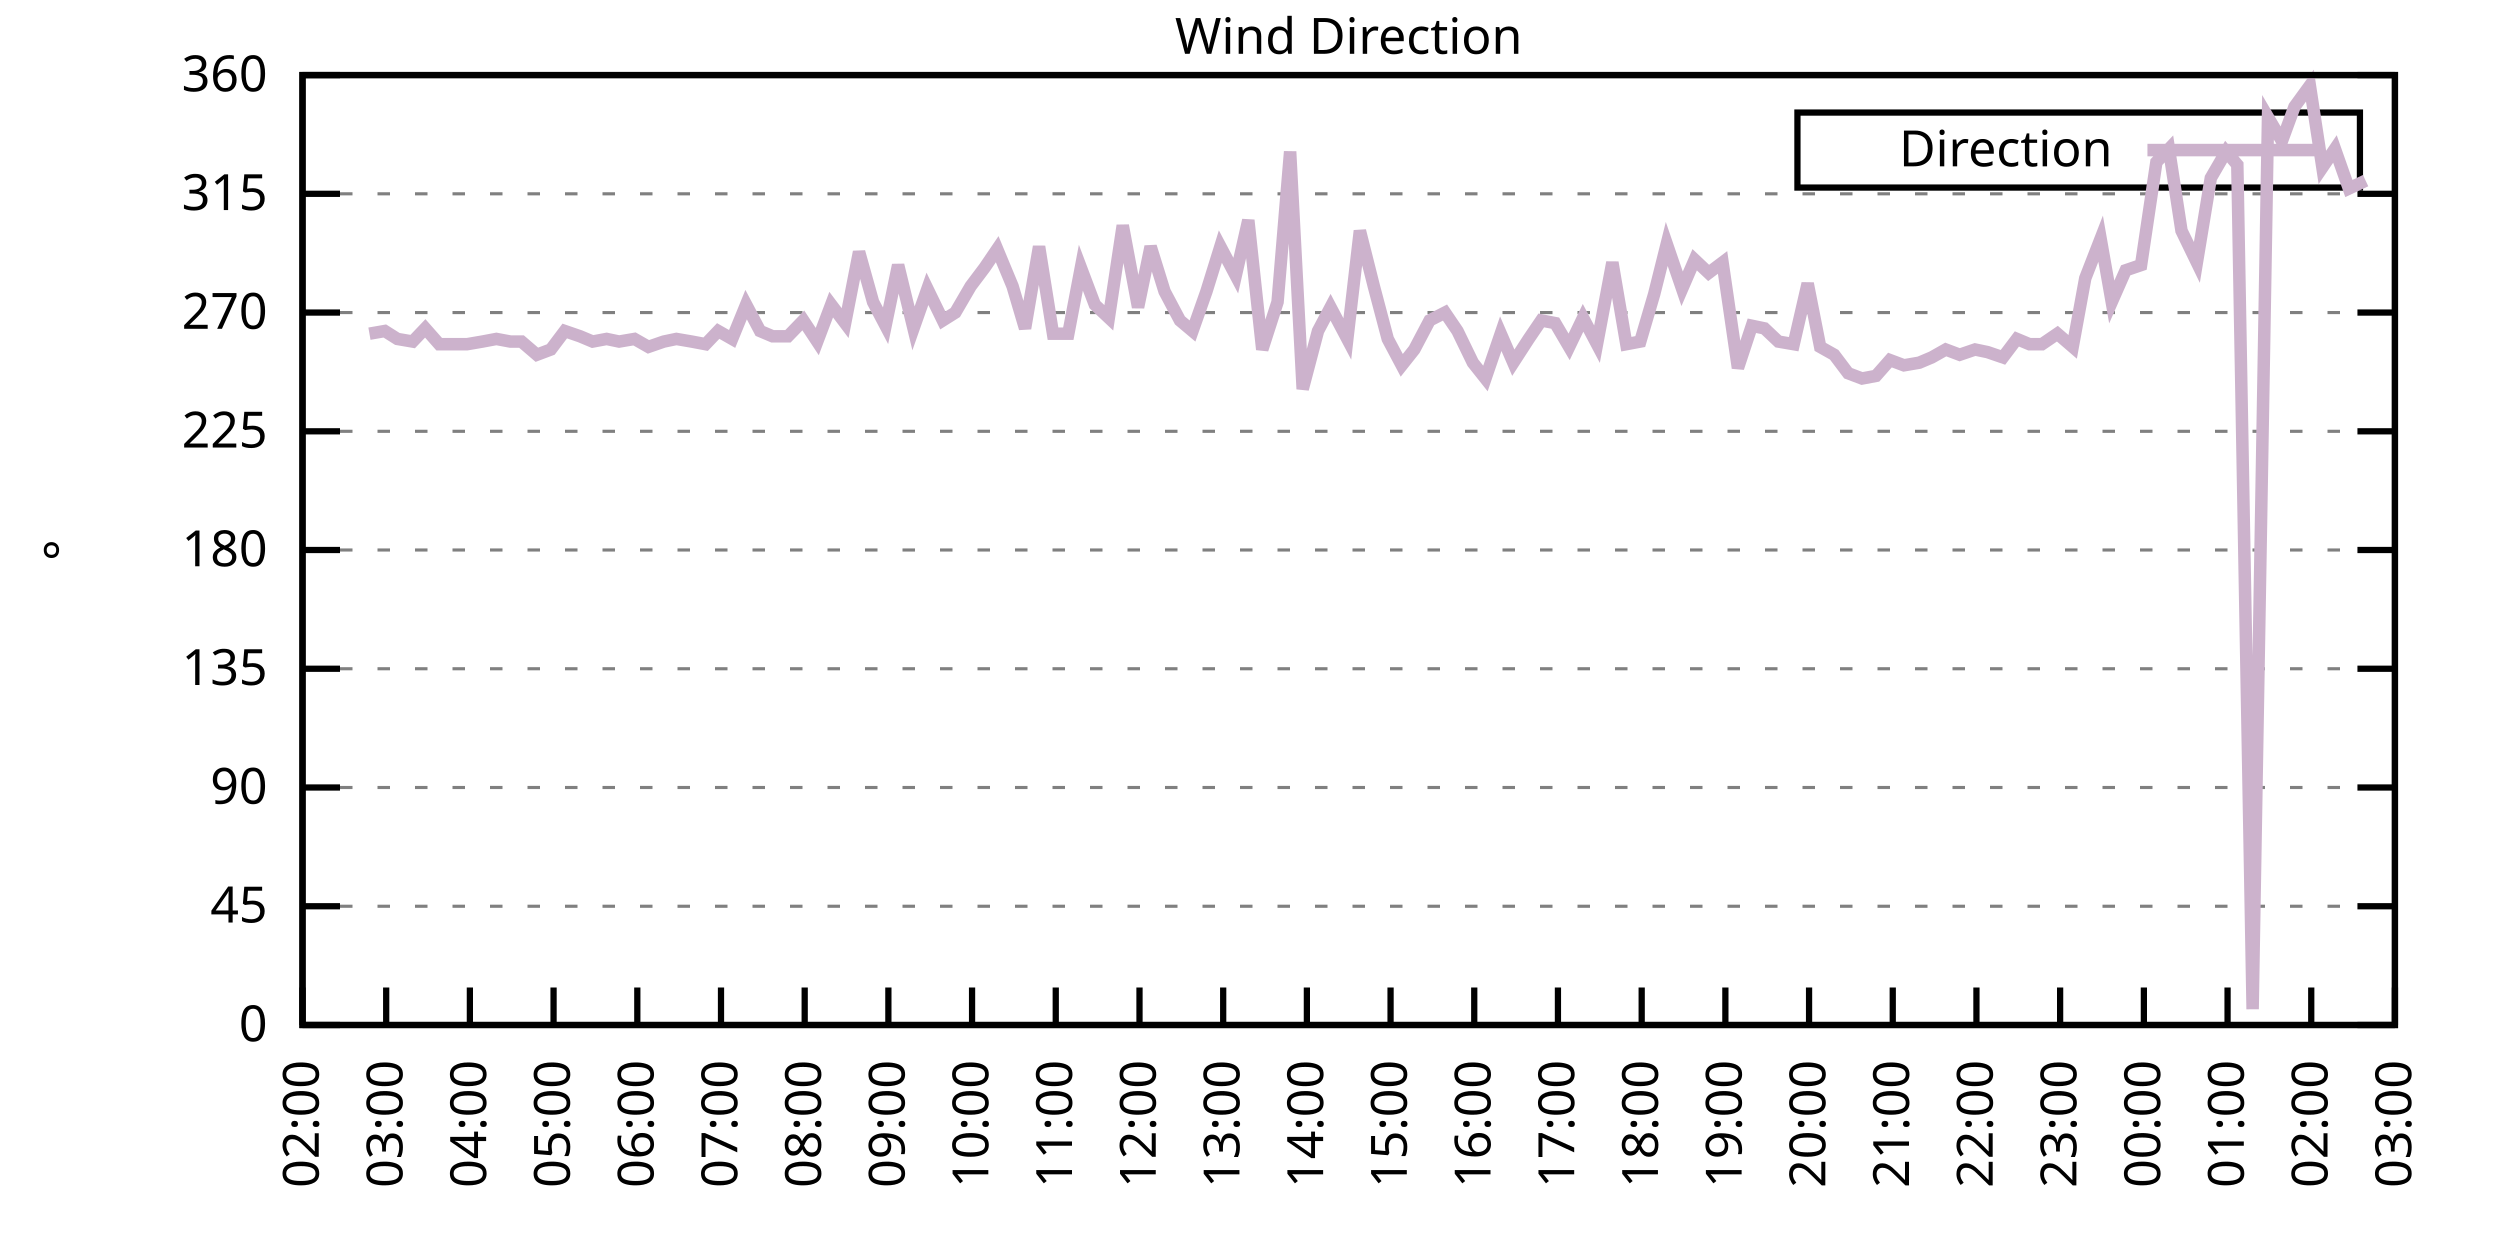
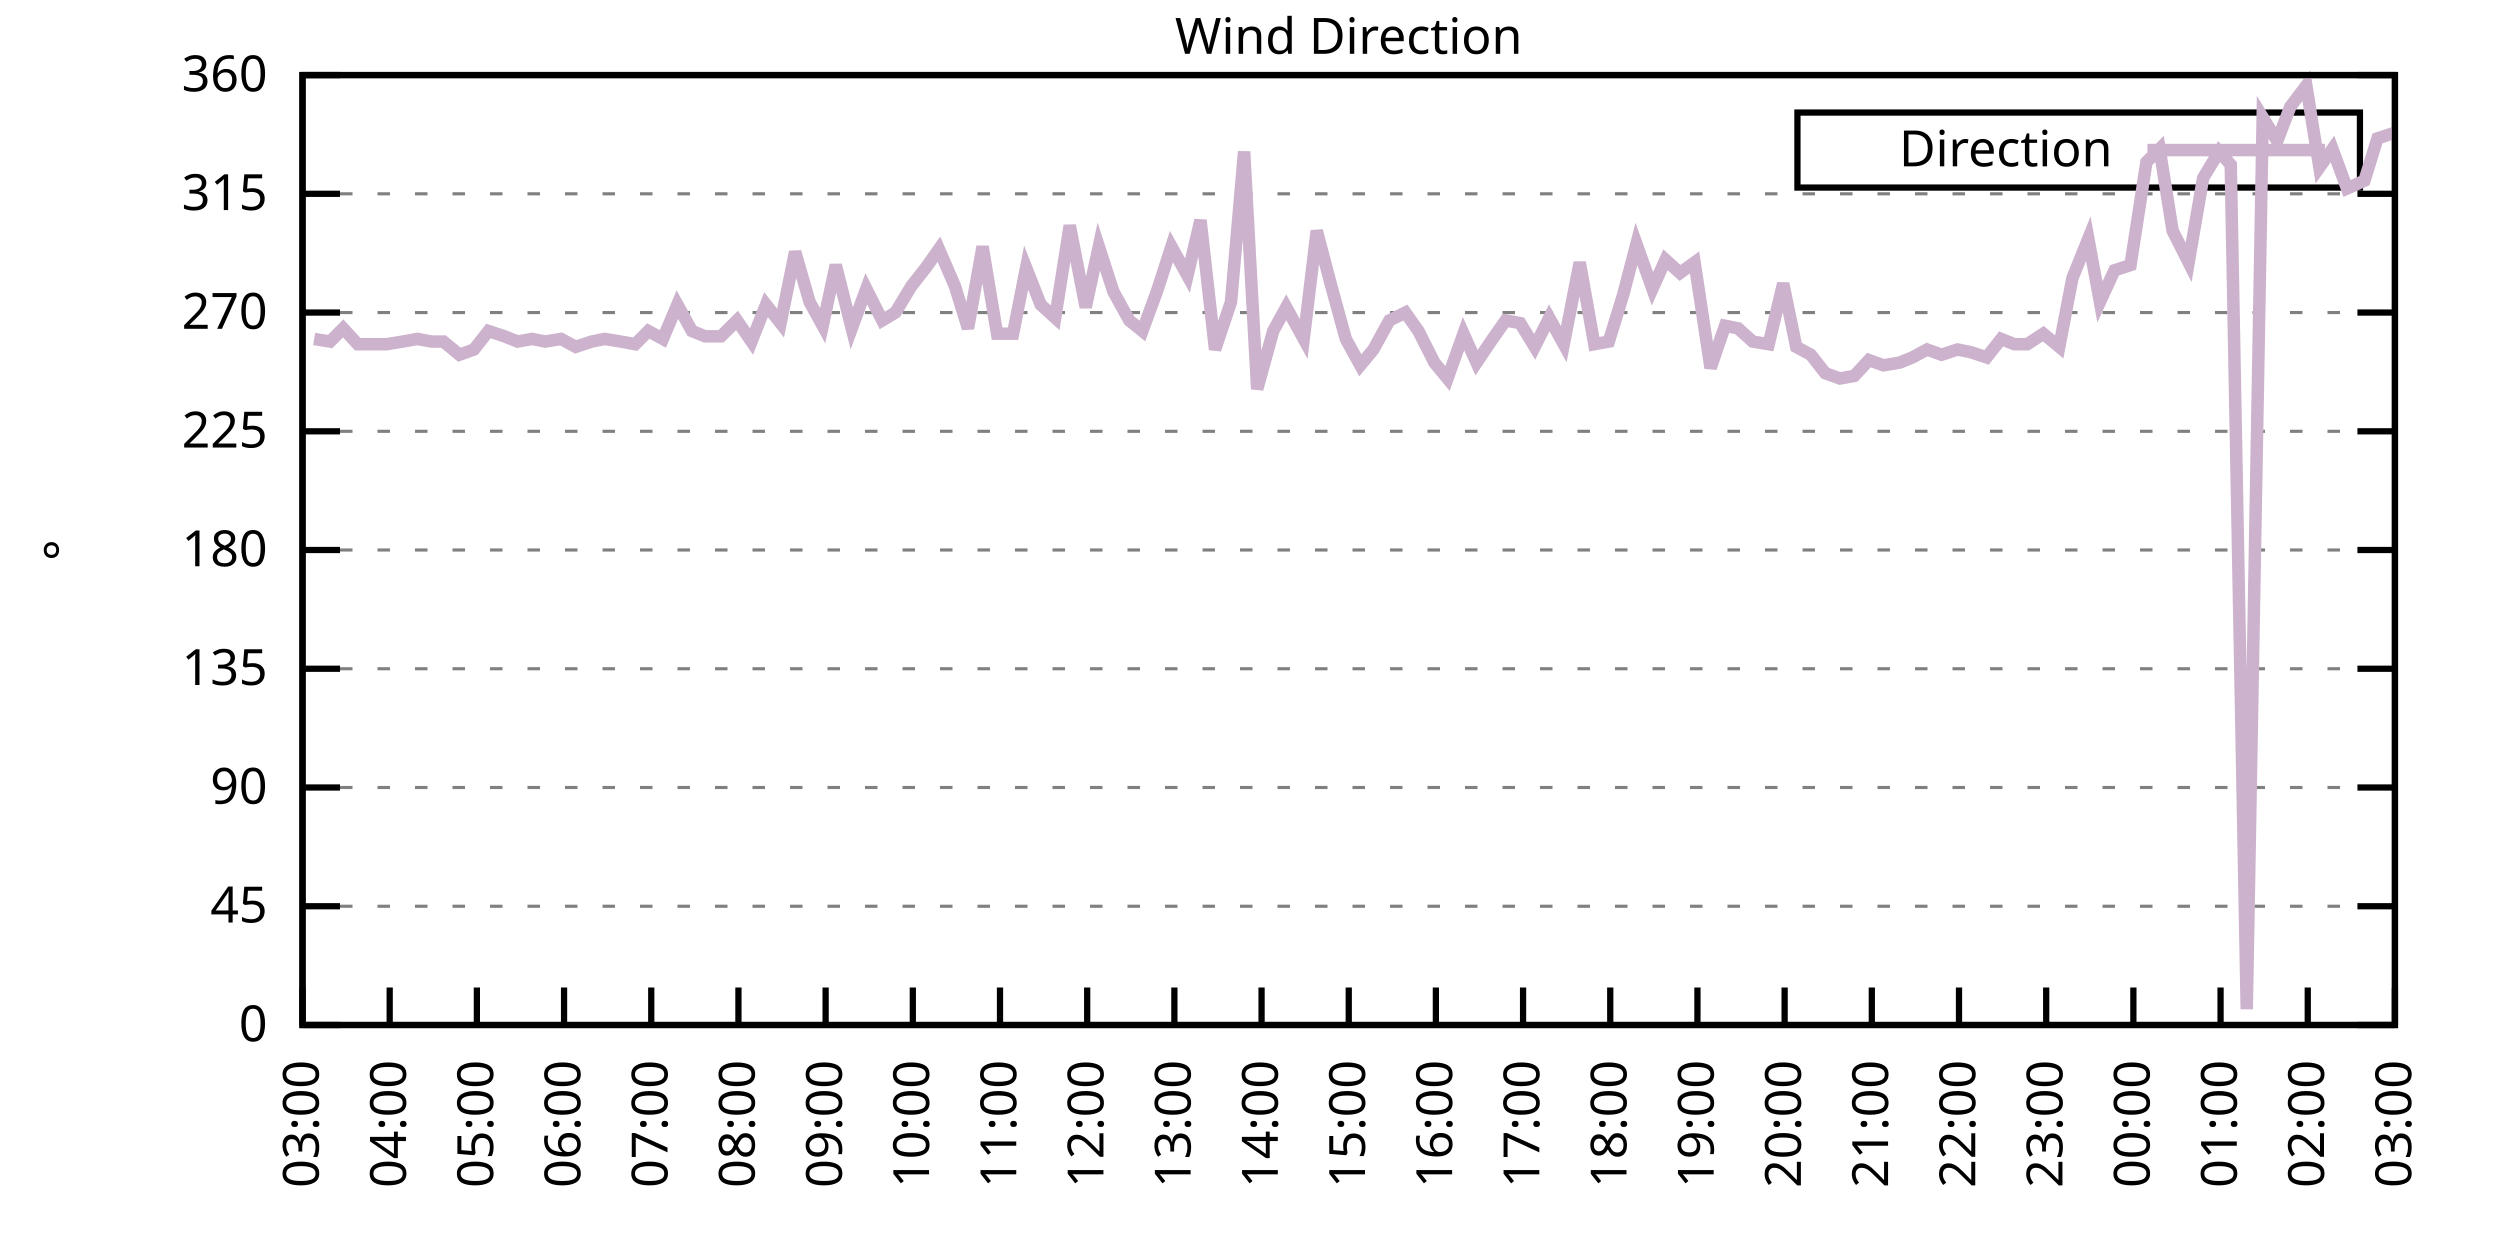
<svg xmlns="http://www.w3.org/2000/svg" xmlns:xlink="http://www.w3.org/1999/xlink" width="400" height="200" viewBox="0 0 400 200">
  <g id="gnuplot_canvas">
    <rect x="0" y="0" width="400" height="200" fill="none" />
    <defs>
      <circle id="gpDot" r="0.5" stroke-width="0.5" stroke="currentColor" />
      <path id="gpPt0" stroke-width="0.333" stroke="currentColor" d="M-1,0 h2 M0,-1 v2" />
      <path id="gpPt1" stroke-width="0.333" stroke="currentColor" d="M-1,-1 L1,1 M1,-1 L-1,1" />
      <path id="gpPt2" stroke-width="0.333" stroke="currentColor" d="M-1,0 L1,0 M0,-1 L0,1 M-1,-1 L1,1 M-1,1 L1,-1" />
      <rect id="gpPt3" stroke-width="0.333" stroke="currentColor" x="-1" y="-1" width="2" height="2" />
      <rect id="gpPt4" stroke-width="0.333" stroke="currentColor" fill="currentColor" x="-1" y="-1" width="2" height="2" />
      <circle id="gpPt5" stroke-width="0.333" stroke="currentColor" cx="0" cy="0" r="1" />
      <use xlink:href="#gpPt5" id="gpPt6" fill="currentColor" stroke="none" />
      <path id="gpPt7" stroke-width="0.333" stroke="currentColor" d="M0,-1.33 L-1.33,0.67 L1.33,0.67 z" />
      <use xlink:href="#gpPt7" id="gpPt8" fill="currentColor" stroke="none" />
      <use xlink:href="#gpPt7" id="gpPt9" stroke="currentColor" transform="rotate(180)" />
      <use xlink:href="#gpPt9" id="gpPt10" fill="currentColor" stroke="none" />
      <use xlink:href="#gpPt3" id="gpPt11" stroke="currentColor" transform="rotate(45)" />
      <use xlink:href="#gpPt11" id="gpPt12" fill="currentColor" stroke="none" />
      <path id="gpPt13" stroke-width="0.333" stroke="currentColor" d="M0,1.330 L1.265,0.411 L0.782,-1.067 L-0.782,-1.076 L-1.265,0.411 z" />
      <use xlink:href="#gpPt13" id="gpPt14" fill="currentColor" stroke="none" />
      <filter id="textbox" filterUnits="objectBoundingBox" x="0" y="0" height="1" width="1">
        <feFlood flood-color="white" flood-opacity="1" result="bgnd" />
        <feComposite in="SourceGraphic" in2="bgnd" operator="atop" />
      </filter>
      <filter id="greybox" filterUnits="objectBoundingBox" x="0" y="0" height="1" width="1">
        <feFlood flood-color="lightgrey" flood-opacity="1" result="grey" />
        <feComposite in="SourceGraphic" in2="grey" operator="atop" />
      </filter>
    </defs>
    <g fill="none" color="white" stroke="currentColor" stroke-width="1.00" stroke-linecap="butt" stroke-linejoin="miter">
</g>
    <g fill="none" color="black" stroke="currentColor" stroke-width="1.00" stroke-linecap="butt" stroke-linejoin="miter">
      <g stroke="none" shape-rendering="crispEdges">
        <polygon fill="rgb(255, 255, 255)" points="48.40,164.00 383.18,164.00 383.18,12.02 48.40,12.02 " />
      </g>
    </g>
    <g fill="none" color="black" stroke="currentColor" stroke-width="1.00" stroke-linecap="butt" stroke-linejoin="miter">
</g>
    <g fill="none" color="black" stroke="black" stroke-width="0.50" stroke-linecap="butt" stroke-linejoin="miter">
</g>
    <g fill="none" color="gray" stroke="currentColor" stroke-width="0.50" stroke-linecap="butt" stroke-linejoin="miter">
      <path stroke="gray" stroke-dasharray="2,4" class="gridline" d="M48.40,164.00 L383.19,164.00  " />
    </g>
    <g fill="none" color="gray" stroke="gray" stroke-width="1.00" stroke-linecap="butt" stroke-linejoin="miter">
</g>
    <g fill="none" color="black" stroke="currentColor" stroke-width="1.00" stroke-linecap="butt" stroke-linejoin="miter">
      <path stroke="black" d="M48.40,164.00 L54.40,164.00 M383.19,164.00 L377.19,164.00  " />
      <g transform="translate(42.80,166.60)" stroke="none" fill="black" font-family="Sans" font-size="8.00" text-anchor="end">
        <text>
          <tspan font-family="Sans"> 0</tspan>
        </text>
      </g>
    </g>
    <g fill="none" color="black" stroke="currentColor" stroke-width="1.00" stroke-linecap="butt" stroke-linejoin="miter">
</g>
    <g fill="none" color="black" stroke="black" stroke-width="0.50" stroke-linecap="butt" stroke-linejoin="miter">
</g>
    <g fill="none" color="gray" stroke="currentColor" stroke-width="0.50" stroke-linecap="butt" stroke-linejoin="miter">
      <path stroke="gray" stroke-dasharray="2,4" class="gridline" d="M48.40,145.00 L383.19,145.00  " />
    </g>
    <g fill="none" color="gray" stroke="gray" stroke-width="1.00" stroke-linecap="butt" stroke-linejoin="miter">
</g>
    <g fill="none" color="black" stroke="currentColor" stroke-width="1.00" stroke-linecap="butt" stroke-linejoin="miter">
      <path stroke="black" d="M48.40,145.00 L54.40,145.00 M383.19,145.00 L377.19,145.00  " />
      <g transform="translate(42.80,147.60)" stroke="none" fill="black" font-family="Sans" font-size="8.00" text-anchor="end">
        <text>
          <tspan font-family="Sans"> 45</tspan>
        </text>
      </g>
    </g>
    <g fill="none" color="black" stroke="currentColor" stroke-width="1.00" stroke-linecap="butt" stroke-linejoin="miter">
</g>
    <g fill="none" color="black" stroke="black" stroke-width="0.50" stroke-linecap="butt" stroke-linejoin="miter">
</g>
    <g fill="none" color="gray" stroke="currentColor" stroke-width="0.50" stroke-linecap="butt" stroke-linejoin="miter">
      <path stroke="gray" stroke-dasharray="2,4" class="gridline" d="M48.40,126.00 L383.19,126.00  " />
    </g>
    <g fill="none" color="gray" stroke="gray" stroke-width="1.00" stroke-linecap="butt" stroke-linejoin="miter">
</g>
    <g fill="none" color="black" stroke="currentColor" stroke-width="1.00" stroke-linecap="butt" stroke-linejoin="miter">
      <path stroke="black" d="M48.40,126.00 L54.40,126.00 M383.19,126.00 L377.19,126.00  " />
      <g transform="translate(42.80,128.60)" stroke="none" fill="black" font-family="Sans" font-size="8.00" text-anchor="end">
        <text>
          <tspan font-family="Sans"> 90</tspan>
        </text>
      </g>
    </g>
    <g fill="none" color="black" stroke="currentColor" stroke-width="1.00" stroke-linecap="butt" stroke-linejoin="miter">
</g>
    <g fill="none" color="black" stroke="black" stroke-width="0.50" stroke-linecap="butt" stroke-linejoin="miter">
</g>
    <g fill="none" color="gray" stroke="currentColor" stroke-width="0.50" stroke-linecap="butt" stroke-linejoin="miter">
      <path stroke="gray" stroke-dasharray="2,4" class="gridline" d="M48.40,107.00 L383.19,107.00  " />
    </g>
    <g fill="none" color="gray" stroke="gray" stroke-width="1.00" stroke-linecap="butt" stroke-linejoin="miter">
</g>
    <g fill="none" color="black" stroke="currentColor" stroke-width="1.00" stroke-linecap="butt" stroke-linejoin="miter">
      <path stroke="black" d="M48.40,107.00 L54.40,107.00 M383.19,107.00 L377.19,107.00  " />
      <g transform="translate(42.80,109.60)" stroke="none" fill="black" font-family="Sans" font-size="8.00" text-anchor="end">
        <text>
          <tspan font-family="Sans"> 135</tspan>
        </text>
      </g>
    </g>
    <g fill="none" color="black" stroke="currentColor" stroke-width="1.00" stroke-linecap="butt" stroke-linejoin="miter">
</g>
    <g fill="none" color="black" stroke="black" stroke-width="0.50" stroke-linecap="butt" stroke-linejoin="miter">
</g>
    <g fill="none" color="gray" stroke="currentColor" stroke-width="0.50" stroke-linecap="butt" stroke-linejoin="miter">
      <path stroke="gray" stroke-dasharray="2,4" class="gridline" d="M48.40,88.00 L383.19,88.00  " />
    </g>
    <g fill="none" color="gray" stroke="gray" stroke-width="1.00" stroke-linecap="butt" stroke-linejoin="miter">
</g>
    <g fill="none" color="black" stroke="currentColor" stroke-width="1.00" stroke-linecap="butt" stroke-linejoin="miter">
      <path stroke="black" d="M48.40,88.00 L54.40,88.00 M383.19,88.00 L377.19,88.00  " />
      <g transform="translate(42.80,90.60)" stroke="none" fill="black" font-family="Sans" font-size="8.00" text-anchor="end">
        <text>
          <tspan font-family="Sans"> 180</tspan>
        </text>
      </g>
    </g>
    <g fill="none" color="black" stroke="currentColor" stroke-width="1.00" stroke-linecap="butt" stroke-linejoin="miter">
</g>
    <g fill="none" color="black" stroke="black" stroke-width="0.50" stroke-linecap="butt" stroke-linejoin="miter">
</g>
    <g fill="none" color="gray" stroke="currentColor" stroke-width="0.50" stroke-linecap="butt" stroke-linejoin="miter">
      <path stroke="gray" stroke-dasharray="2,4" class="gridline" d="M48.40,69.01 L383.19,69.01  " />
    </g>
    <g fill="none" color="gray" stroke="gray" stroke-width="1.00" stroke-linecap="butt" stroke-linejoin="miter">
</g>
    <g fill="none" color="black" stroke="currentColor" stroke-width="1.00" stroke-linecap="butt" stroke-linejoin="miter">
      <path stroke="black" d="M48.40,69.01 L54.40,69.01 M383.19,69.01 L377.19,69.01  " />
      <g transform="translate(42.80,71.61)" stroke="none" fill="black" font-family="Sans" font-size="8.00" text-anchor="end">
        <text>
          <tspan font-family="Sans"> 225</tspan>
        </text>
      </g>
    </g>
    <g fill="none" color="black" stroke="currentColor" stroke-width="1.00" stroke-linecap="butt" stroke-linejoin="miter">
</g>
    <g fill="none" color="black" stroke="black" stroke-width="0.50" stroke-linecap="butt" stroke-linejoin="miter">
</g>
    <g fill="none" color="gray" stroke="currentColor" stroke-width="0.50" stroke-linecap="butt" stroke-linejoin="miter">
      <path stroke="gray" stroke-dasharray="2,4" class="gridline" d="M48.40,50.01 L383.19,50.01  " />
    </g>
    <g fill="none" color="gray" stroke="gray" stroke-width="1.00" stroke-linecap="butt" stroke-linejoin="miter">
</g>
    <g fill="none" color="black" stroke="currentColor" stroke-width="1.00" stroke-linecap="butt" stroke-linejoin="miter">
      <path stroke="black" d="M48.40,50.01 L54.40,50.01 M383.19,50.01 L377.19,50.01  " />
      <g transform="translate(42.80,52.61)" stroke="none" fill="black" font-family="Sans" font-size="8.00" text-anchor="end">
        <text>
          <tspan font-family="Sans"> 270</tspan>
        </text>
      </g>
    </g>
    <g fill="none" color="black" stroke="currentColor" stroke-width="1.00" stroke-linecap="butt" stroke-linejoin="miter">
</g>
    <g fill="none" color="black" stroke="black" stroke-width="0.50" stroke-linecap="butt" stroke-linejoin="miter">
</g>
    <g fill="none" color="gray" stroke="currentColor" stroke-width="0.50" stroke-linecap="butt" stroke-linejoin="miter">
      <path stroke="gray" stroke-dasharray="2,4" class="gridline" d="M48.40,31.01 L383.19,31.01  " />
    </g>
    <g fill="none" color="gray" stroke="gray" stroke-width="1.00" stroke-linecap="butt" stroke-linejoin="miter">
</g>
    <g fill="none" color="black" stroke="currentColor" stroke-width="1.00" stroke-linecap="butt" stroke-linejoin="miter">
      <path stroke="black" d="M48.40,31.01 L54.40,31.01 M383.19,31.01 L377.19,31.01  " />
      <g transform="translate(42.80,33.61)" stroke="none" fill="black" font-family="Sans" font-size="8.00" text-anchor="end">
        <text>
          <tspan font-family="Sans"> 315</tspan>
        </text>
      </g>
    </g>
    <g fill="none" color="black" stroke="currentColor" stroke-width="1.00" stroke-linecap="butt" stroke-linejoin="miter">
</g>
    <g fill="none" color="black" stroke="black" stroke-width="0.50" stroke-linecap="butt" stroke-linejoin="miter">
</g>
    <g fill="none" color="gray" stroke="currentColor" stroke-width="0.50" stroke-linecap="butt" stroke-linejoin="miter">
      <path stroke="gray" stroke-dasharray="2,4" class="gridline" d="M48.40,12.01 L383.19,12.01  " />
    </g>
    <g fill="none" color="gray" stroke="gray" stroke-width="1.00" stroke-linecap="butt" stroke-linejoin="miter">
</g>
    <g fill="none" color="black" stroke="currentColor" stroke-width="1.00" stroke-linecap="butt" stroke-linejoin="miter">
      <path stroke="black" d="M48.40,12.01 L54.40,12.01 M383.19,12.01 L377.19,12.01  " />
      <g transform="translate(42.80,14.61)" stroke="none" fill="black" font-family="Sans" font-size="8.00" text-anchor="end">
        <text>
          <tspan font-family="Sans"> 360</tspan>
        </text>
      </g>
    </g>
    <g fill="none" color="black" stroke="currentColor" stroke-width="1.00" stroke-linecap="butt" stroke-linejoin="miter">
      <path stroke="black" d="M48.40,164.00 L48.40,158.00  " />
      <g transform="translate(51.00,169.60) rotate(270.00)" stroke="none" fill="black" font-family="Sans" font-size="8.00" text-anchor="end">
        <text>
-           <tspan font-family="Sans">02:00</tspan>
-         </text>
-       </g>
-     </g>
-     <g fill="none" color="black" stroke="currentColor" stroke-width="1.00" stroke-linecap="butt" stroke-linejoin="miter">
-       <path stroke="black" d="M61.79,164.00 L61.79,158.00  " />
-       <g transform="translate(64.39,169.60) rotate(270.00)" stroke="none" fill="black" font-family="Sans" font-size="8.00" text-anchor="end">
-         <text>
          <tspan font-family="Sans">03:00</tspan>
        </text>
      </g>
    </g>
    <g fill="none" color="black" stroke="currentColor" stroke-width="1.00" stroke-linecap="butt" stroke-linejoin="miter">
-       <path stroke="black" d="M75.18,164.00 L75.18,158.00  " />
-       <g transform="translate(77.78,169.60) rotate(270.00)" stroke="none" fill="black" font-family="Sans" font-size="8.00" text-anchor="end">
+       <path stroke="black" d="M62.35,164.00 L62.35,158.00  " />
+       <g transform="translate(64.95,169.60) rotate(270.00)" stroke="none" fill="black" font-family="Sans" font-size="8.00" text-anchor="end">
        <text>
          <tspan font-family="Sans">04:00</tspan>
        </text>
      </g>
    </g>
    <g fill="none" color="black" stroke="currentColor" stroke-width="1.00" stroke-linecap="butt" stroke-linejoin="miter">
-       <path stroke="black" d="M88.57,164.00 L88.57,158.00  " />
-       <g transform="translate(91.17,169.60) rotate(270.00)" stroke="none" fill="black" font-family="Sans" font-size="8.00" text-anchor="end">
+       <path stroke="black" d="M76.30,164.00 L76.30,158.00  " />
+       <g transform="translate(78.90,169.60) rotate(270.00)" stroke="none" fill="black" font-family="Sans" font-size="8.00" text-anchor="end">
        <text>
          <tspan font-family="Sans">05:00</tspan>
        </text>
      </g>
    </g>
    <g fill="none" color="black" stroke="currentColor" stroke-width="1.00" stroke-linecap="butt" stroke-linejoin="miter">
-       <path stroke="black" d="M101.97,164.00 L101.97,158.00  " />
-       <g transform="translate(104.57,169.60) rotate(270.00)" stroke="none" fill="black" font-family="Sans" font-size="8.00" text-anchor="end">
+       <path stroke="black" d="M90.25,164.00 L90.25,158.00  " />
+       <g transform="translate(92.85,169.60) rotate(270.00)" stroke="none" fill="black" font-family="Sans" font-size="8.00" text-anchor="end">
        <text>
          <tspan font-family="Sans">06:00</tspan>
        </text>
      </g>
    </g>
    <g fill="none" color="black" stroke="currentColor" stroke-width="1.00" stroke-linecap="butt" stroke-linejoin="miter">
-       <path stroke="black" d="M115.36,164.00 L115.36,158.00  " />
-       <g transform="translate(117.96,169.60) rotate(270.00)" stroke="none" fill="black" font-family="Sans" font-size="8.00" text-anchor="end">
+       <path stroke="black" d="M104.20,164.00 L104.20,158.00  " />
+       <g transform="translate(106.80,169.60) rotate(270.00)" stroke="none" fill="black" font-family="Sans" font-size="8.00" text-anchor="end">
        <text>
          <tspan font-family="Sans">07:00</tspan>
        </text>
      </g>
    </g>
    <g fill="none" color="black" stroke="currentColor" stroke-width="1.00" stroke-linecap="butt" stroke-linejoin="miter">
-       <path stroke="black" d="M128.75,164.00 L128.75,158.00  " />
-       <g transform="translate(131.35,169.60) rotate(270.00)" stroke="none" fill="black" font-family="Sans" font-size="8.00" text-anchor="end">
+       <path stroke="black" d="M118.15,164.00 L118.15,158.00  " />
+       <g transform="translate(120.75,169.60) rotate(270.00)" stroke="none" fill="black" font-family="Sans" font-size="8.00" text-anchor="end">
        <text>
          <tspan font-family="Sans">08:00</tspan>
        </text>
      </g>
    </g>
    <g fill="none" color="black" stroke="currentColor" stroke-width="1.00" stroke-linecap="butt" stroke-linejoin="miter">
-       <path stroke="black" d="M142.14,164.00 L142.14,158.00  " />
-       <g transform="translate(144.74,169.60) rotate(270.00)" stroke="none" fill="black" font-family="Sans" font-size="8.00" text-anchor="end">
+       <path stroke="black" d="M132.10,164.00 L132.10,158.00  " />
+       <g transform="translate(134.70,169.60) rotate(270.00)" stroke="none" fill="black" font-family="Sans" font-size="8.00" text-anchor="end">
        <text>
          <tspan font-family="Sans">09:00</tspan>
        </text>
      </g>
    </g>
    <g fill="none" color="black" stroke="currentColor" stroke-width="1.00" stroke-linecap="butt" stroke-linejoin="miter">
-       <path stroke="black" d="M155.53,164.00 L155.53,158.00  " />
-       <g transform="translate(158.13,169.60) rotate(270.00)" stroke="none" fill="black" font-family="Sans" font-size="8.00" text-anchor="end">
+       <path stroke="black" d="M146.05,164.00 L146.05,158.00  " />
+       <g transform="translate(148.65,169.60) rotate(270.00)" stroke="none" fill="black" font-family="Sans" font-size="8.00" text-anchor="end">
        <text>
          <tspan font-family="Sans">10:00</tspan>
        </text>
      </g>
    </g>
    <g fill="none" color="black" stroke="currentColor" stroke-width="1.00" stroke-linecap="butt" stroke-linejoin="miter">
-       <path stroke="black" d="M168.92,164.00 L168.92,158.00  " />
-       <g transform="translate(171.52,169.60) rotate(270.00)" stroke="none" fill="black" font-family="Sans" font-size="8.00" text-anchor="end">
+       <path stroke="black" d="M160.00,164.00 L160.00,158.00  " />
+       <g transform="translate(162.60,169.60) rotate(270.00)" stroke="none" fill="black" font-family="Sans" font-size="8.00" text-anchor="end">
        <text>
          <tspan font-family="Sans">11:00</tspan>
        </text>
      </g>
    </g>
    <g fill="none" color="black" stroke="currentColor" stroke-width="1.00" stroke-linecap="butt" stroke-linejoin="miter">
-       <path stroke="black" d="M182.32,164.00 L182.32,158.00  " />
-       <g transform="translate(184.92,169.60) rotate(270.00)" stroke="none" fill="black" font-family="Sans" font-size="8.00" text-anchor="end">
+       <path stroke="black" d="M173.95,164.00 L173.95,158.00  " />
+       <g transform="translate(176.55,169.60) rotate(270.00)" stroke="none" fill="black" font-family="Sans" font-size="8.00" text-anchor="end">
        <text>
          <tspan font-family="Sans">12:00</tspan>
        </text>
      </g>
    </g>
    <g fill="none" color="black" stroke="currentColor" stroke-width="1.00" stroke-linecap="butt" stroke-linejoin="miter">
-       <path stroke="black" d="M195.71,164.00 L195.71,158.00  " />
-       <g transform="translate(198.31,169.60) rotate(270.00)" stroke="none" fill="black" font-family="Sans" font-size="8.00" text-anchor="end">
+       <path stroke="black" d="M187.90,164.00 L187.90,158.00  " />
+       <g transform="translate(190.50,169.60) rotate(270.00)" stroke="none" fill="black" font-family="Sans" font-size="8.00" text-anchor="end">
        <text>
          <tspan font-family="Sans">13:00</tspan>
        </text>
      </g>
    </g>
    <g fill="none" color="black" stroke="currentColor" stroke-width="1.00" stroke-linecap="butt" stroke-linejoin="miter">
-       <path stroke="black" d="M209.10,164.00 L209.10,158.00  " />
-       <g transform="translate(211.70,169.60) rotate(270.00)" stroke="none" fill="black" font-family="Sans" font-size="8.00" text-anchor="end">
+       <path stroke="black" d="M201.85,164.00 L201.85,158.00  " />
+       <g transform="translate(204.45,169.60) rotate(270.00)" stroke="none" fill="black" font-family="Sans" font-size="8.00" text-anchor="end">
        <text>
          <tspan font-family="Sans">14:00</tspan>
        </text>
      </g>
    </g>
    <g fill="none" color="black" stroke="currentColor" stroke-width="1.00" stroke-linecap="butt" stroke-linejoin="miter">
-       <path stroke="black" d="M222.49,164.00 L222.49,158.00  " />
-       <g transform="translate(225.09,169.60) rotate(270.00)" stroke="none" fill="black" font-family="Sans" font-size="8.00" text-anchor="end">
+       <path stroke="black" d="M215.80,164.00 L215.80,158.00  " />
+       <g transform="translate(218.40,169.60) rotate(270.00)" stroke="none" fill="black" font-family="Sans" font-size="8.00" text-anchor="end">
        <text>
          <tspan font-family="Sans">15:00</tspan>
        </text>
      </g>
    </g>
    <g fill="none" color="black" stroke="currentColor" stroke-width="1.00" stroke-linecap="butt" stroke-linejoin="miter">
-       <path stroke="black" d="M235.88,164.00 L235.88,158.00  " />
-       <g transform="translate(238.48,169.60) rotate(270.00)" stroke="none" fill="black" font-family="Sans" font-size="8.00" text-anchor="end">
+       <path stroke="black" d="M229.74,164.00 L229.74,158.00  " />
+       <g transform="translate(232.34,169.60) rotate(270.00)" stroke="none" fill="black" font-family="Sans" font-size="8.00" text-anchor="end">
        <text>
          <tspan font-family="Sans">16:00</tspan>
        </text>
      </g>
    </g>
    <g fill="none" color="black" stroke="currentColor" stroke-width="1.00" stroke-linecap="butt" stroke-linejoin="miter">
-       <path stroke="black" d="M249.27,164.00 L249.27,158.00  " />
-       <g transform="translate(251.87,169.60) rotate(270.00)" stroke="none" fill="black" font-family="Sans" font-size="8.00" text-anchor="end">
+       <path stroke="black" d="M243.69,164.00 L243.69,158.00  " />
+       <g transform="translate(246.29,169.60) rotate(270.00)" stroke="none" fill="black" font-family="Sans" font-size="8.00" text-anchor="end">
        <text>
          <tspan font-family="Sans">17:00</tspan>
        </text>
      </g>
    </g>
    <g fill="none" color="black" stroke="currentColor" stroke-width="1.00" stroke-linecap="butt" stroke-linejoin="miter">
-       <path stroke="black" d="M262.67,164.00 L262.67,158.00  " />
-       <g transform="translate(265.27,169.60) rotate(270.00)" stroke="none" fill="black" font-family="Sans" font-size="8.00" text-anchor="end">
+       <path stroke="black" d="M257.64,164.00 L257.64,158.00  " />
+       <g transform="translate(260.24,169.60) rotate(270.00)" stroke="none" fill="black" font-family="Sans" font-size="8.00" text-anchor="end">
        <text>
          <tspan font-family="Sans">18:00</tspan>
        </text>
      </g>
    </g>
    <g fill="none" color="black" stroke="currentColor" stroke-width="1.00" stroke-linecap="butt" stroke-linejoin="miter">
-       <path stroke="black" d="M276.06,164.00 L276.06,158.00  " />
-       <g transform="translate(278.66,169.60) rotate(270.00)" stroke="none" fill="black" font-family="Sans" font-size="8.00" text-anchor="end">
+       <path stroke="black" d="M271.59,164.00 L271.59,158.00  " />
+       <g transform="translate(274.19,169.60) rotate(270.00)" stroke="none" fill="black" font-family="Sans" font-size="8.00" text-anchor="end">
        <text>
          <tspan font-family="Sans">19:00</tspan>
        </text>
      </g>
    </g>
    <g fill="none" color="black" stroke="currentColor" stroke-width="1.00" stroke-linecap="butt" stroke-linejoin="miter">
-       <path stroke="black" d="M289.45,164.00 L289.45,158.00  " />
-       <g transform="translate(292.05,169.60) rotate(270.00)" stroke="none" fill="black" font-family="Sans" font-size="8.00" text-anchor="end">
+       <path stroke="black" d="M285.54,164.00 L285.54,158.00  " />
+       <g transform="translate(288.14,169.60) rotate(270.00)" stroke="none" fill="black" font-family="Sans" font-size="8.00" text-anchor="end">
        <text>
          <tspan font-family="Sans">20:00</tspan>
        </text>
      </g>
    </g>
    <g fill="none" color="black" stroke="currentColor" stroke-width="1.00" stroke-linecap="butt" stroke-linejoin="miter">
-       <path stroke="black" d="M302.84,164.00 L302.84,158.00  " />
-       <g transform="translate(305.44,169.60) rotate(270.00)" stroke="none" fill="black" font-family="Sans" font-size="8.00" text-anchor="end">
+       <path stroke="black" d="M299.49,164.00 L299.49,158.00  " />
+       <g transform="translate(302.09,169.60) rotate(270.00)" stroke="none" fill="black" font-family="Sans" font-size="8.00" text-anchor="end">
        <text>
          <tspan font-family="Sans">21:00</tspan>
        </text>
      </g>
    </g>
    <g fill="none" color="black" stroke="currentColor" stroke-width="1.00" stroke-linecap="butt" stroke-linejoin="miter">
-       <path stroke="black" d="M316.23,164.00 L316.23,158.00  " />
-       <g transform="translate(318.83,169.60) rotate(270.00)" stroke="none" fill="black" font-family="Sans" font-size="8.00" text-anchor="end">
+       <path stroke="black" d="M313.44,164.00 L313.44,158.00  " />
+       <g transform="translate(316.04,169.60) rotate(270.00)" stroke="none" fill="black" font-family="Sans" font-size="8.00" text-anchor="end">
        <text>
          <tspan font-family="Sans">22:00</tspan>
        </text>
      </g>
    </g>
    <g fill="none" color="black" stroke="currentColor" stroke-width="1.00" stroke-linecap="butt" stroke-linejoin="miter">
-       <path stroke="black" d="M329.62,164.00 L329.62,158.00  " />
-       <g transform="translate(332.22,169.60) rotate(270.00)" stroke="none" fill="black" font-family="Sans" font-size="8.00" text-anchor="end">
+       <path stroke="black" d="M327.39,164.00 L327.39,158.00  " />
+       <g transform="translate(329.99,169.60) rotate(270.00)" stroke="none" fill="black" font-family="Sans" font-size="8.00" text-anchor="end">
        <text>
          <tspan font-family="Sans">23:00</tspan>
        </text>
      </g>
    </g>
    <g fill="none" color="black" stroke="currentColor" stroke-width="1.00" stroke-linecap="butt" stroke-linejoin="miter">
-       <path stroke="black" d="M343.02,164.00 L343.02,158.00  " />
-       <g transform="translate(345.62,169.60) rotate(270.00)" stroke="none" fill="black" font-family="Sans" font-size="8.00" text-anchor="end">
+       <path stroke="black" d="M341.34,164.00 L341.34,158.00  " />
+       <g transform="translate(343.94,169.60) rotate(270.00)" stroke="none" fill="black" font-family="Sans" font-size="8.00" text-anchor="end">
        <text>
          <tspan font-family="Sans">00:00</tspan>
        </text>
      </g>
    </g>
    <g fill="none" color="black" stroke="currentColor" stroke-width="1.00" stroke-linecap="butt" stroke-linejoin="miter">
-       <path stroke="black" d="M356.41,164.00 L356.41,158.00  " />
-       <g transform="translate(359.01,169.60) rotate(270.00)" stroke="none" fill="black" font-family="Sans" font-size="8.00" text-anchor="end">
+       <path stroke="black" d="M355.29,164.00 L355.29,158.00  " />
+       <g transform="translate(357.89,169.60) rotate(270.00)" stroke="none" fill="black" font-family="Sans" font-size="8.00" text-anchor="end">
        <text>
          <tspan font-family="Sans">01:00</tspan>
        </text>
      </g>
    </g>
    <g fill="none" color="black" stroke="currentColor" stroke-width="1.00" stroke-linecap="butt" stroke-linejoin="miter">
-       <path stroke="black" d="M369.80,164.00 L369.80,158.00  " />
-       <g transform="translate(372.40,169.60) rotate(270.00)" stroke="none" fill="black" font-family="Sans" font-size="8.00" text-anchor="end">
+       <path stroke="black" d="M369.24,164.00 L369.24,158.00  " />
+       <g transform="translate(371.84,169.60) rotate(270.00)" stroke="none" fill="black" font-family="Sans" font-size="8.00" text-anchor="end">
        <text>
          <tspan font-family="Sans">02:00</tspan>
        </text>
      </g>
    </g>
    <g fill="none" color="black" stroke="currentColor" stroke-width="1.00" stroke-linecap="butt" stroke-linejoin="miter">
      <path stroke="black" d="M383.19,164.00 L383.19,158.00  " />
      <g transform="translate(385.79,169.60) rotate(270.00)" stroke="none" fill="black" font-family="Sans" font-size="8.00" text-anchor="end">
        <text>
          <tspan font-family="Sans">03:00</tspan>
        </text>
      </g>
    </g>
    <g fill="none" color="black" stroke="currentColor" stroke-width="1.00" stroke-linecap="butt" stroke-linejoin="miter">
</g>
    <g fill="none" color="black" stroke="currentColor" stroke-width="1.00" stroke-linecap="butt" stroke-linejoin="miter">
      <path stroke="black" d="M48.40,12.01 L48.40,164.00 L383.19,164.00 L383.19,12.01 L48.40,12.01 Z  " />
    </g>
    <g fill="none" color="black" stroke="currentColor" stroke-width="1.00" stroke-linecap="butt" stroke-linejoin="miter">
</g>
    <g fill="none" color="black" stroke="currentColor" stroke-width="1.00" stroke-linecap="butt" stroke-linejoin="miter">
      <path stroke="black" d="M287.59,30.01 L287.59,18.01 L377.59,18.01 L377.59,30.01 L287.59,30.01 Z  " />
    </g>
    <g id="Wind_direction_plot_1">
      <g fill="none" color="white" stroke="black" stroke-width="2.00" stroke-linecap="butt" stroke-linejoin="miter">
</g>
      <g fill="none" color="black" stroke="currentColor" stroke-width="2.00" stroke-linecap="butt" stroke-linejoin="miter">
        <g transform="translate(337.99,26.61)" stroke="none" fill="black" font-family="Sans" font-size="8.00" text-anchor="end">
          <text>
            <tspan font-family="Sans">Direction</tspan>
          </text>
        </g>
      </g>
      <g fill="none" color="black" stroke="currentColor" stroke-width="2.00" stroke-linecap="butt" stroke-linejoin="miter">
-         <path stroke="rgb(204, 178, 204)" d="M343.59,24.01 L371.99,24.01 M59.11,53.39 L61.57,52.96 L63.58,54.23 L66.03,54.65 L68.04,52.54 L70.27,55.07   L72.50,55.07 L74.74,55.07 L77.19,54.65 L79.42,54.23 L81.66,54.65 L83.44,54.65 L85.90,56.76 L88.13,55.92   L90.36,52.96 L92.82,53.81 L94.82,54.65 L97.06,54.23 L99.06,54.65 L101.52,54.23 L103.75,55.50 L106.21,54.65   L108.22,54.23 L110.67,54.65 L112.90,55.07 L114.91,52.96 L117.14,54.23 L119.38,48.74 L121.61,52.96 L123.62,53.81   L126.07,53.81 L128.53,51.27 L130.76,54.65 L132.99,48.74 L135.22,51.70 L137.45,40.30 L139.69,48.32 L141.69,52.12   L143.70,42.41 L146.16,52.54 L148.39,46.21 L150.85,51.27 L152.85,50.01 L155.31,45.79 L157.54,42.83 L159.55,39.87   L162.01,45.79 L164.01,52.54 L166.25,39.45 L168.48,53.39 L170.93,53.39 L172.94,42.83 L175.17,48.74 L177.41,50.85   L179.64,36.08 L182.09,49.16 L184.10,39.45 L186.33,46.63 L188.79,51.27 L190.80,52.96 L193.03,46.63 L195.26,39.45   L197.72,44.10 L199.73,35.23 L201.96,55.92 L204.41,48.32 L206.42,24.25 L208.43,62.25 L210.88,52.96 L212.89,49.16   L215.57,54.23 L217.58,36.92 L219.81,45.79 L222.04,54.23 L224.28,58.45 L226.29,55.92 L228.74,51.27 L231.20,50.01   L233.20,52.96 L235.66,58.03 L237.67,60.56 L240.12,53.39 L242.13,58.03 L244.59,54.23 L246.60,51.27 L248.83,51.70   L251.06,55.50 L253.29,50.85 L255.52,55.07 L257.98,41.99 L260.21,55.07 L262.44,54.65 L264.67,47.05 L266.68,39.03   L269.14,46.21 L271.15,41.56 L273.38,43.67 L275.61,41.99 L278.07,58.87 L280.30,52.12 L282.31,52.54 L284.54,54.65   L286.99,55.07 L289.23,45.36 L291.23,55.50 L293.47,56.76 L295.70,59.72 L297.93,60.56 L300.16,60.14 L302.39,57.61   L304.63,58.45 L307.08,58.03 L309.09,57.18 L311.32,55.92 L313.55,56.76 L316.01,55.92 L318.02,56.34 L320.47,57.18   L322.70,54.23 L324.71,55.07 L326.72,55.07 L329.18,53.39 L331.63,55.50 L333.64,44.52 L336.10,38.19 L337.88,48.32   L340.11,43.25 L342.57,42.41 L345.02,25.94 L347.03,23.83 L349.04,36.92 L351.50,41.99 L353.73,28.48 L356.18,24.25   L357.97,26.36 L360.42,161.47 L362.88,18.77 L365.11,22.56 L367.12,17.08 L369.58,13.70 L371.58,26.79 L373.59,23.83   L375.82,30.16 L378.50,28.90  " />
+         <path stroke="rgb(204, 178, 204)" d="M343.59,24.01 L371.99,24.01 M50.26,54.23 L52.82,54.65 L54.91,52.54 L57.23,55.07 L59.56,55.07 L61.88,55.07   L64.44,54.65 L66.77,54.23 L69.09,54.65 L70.95,54.65 L73.51,56.76 L75.83,55.92 L78.16,52.96 L80.72,53.81   L82.81,54.65 L85.13,54.23 L87.23,54.65 L89.78,54.23 L92.11,55.50 L94.67,54.65 L96.76,54.23 L99.32,54.65   L101.64,55.07 L103.73,52.96 L106.06,54.23 L108.38,48.74 L110.71,52.96 L112.80,53.81 L115.36,53.81 L117.92,51.27   L120.24,54.65 L122.57,48.74 L124.89,51.70 L127.22,40.30 L129.54,48.32 L131.63,52.12 L133.72,42.41 L136.28,52.54   L138.61,46.21 L141.16,51.27 L143.26,50.01 L145.81,45.79 L148.14,42.83 L150.23,39.87 L152.79,45.79 L154.88,52.54   L157.21,39.45 L159.53,53.39 L162.09,53.39 L164.18,42.83 L166.51,48.74 L168.83,50.85 L171.16,36.08 L173.71,49.16   L175.81,39.45 L178.13,46.63 L180.69,51.27 L182.78,52.96 L185.11,46.63 L187.43,39.45 L189.99,44.10 L192.08,35.23   L194.41,55.92 L196.96,48.32 L199.06,24.25 L201.15,62.25 L203.71,52.96 L205.80,49.16 L208.59,54.23 L210.68,36.92   L213.01,45.79 L215.33,54.23 L217.65,58.45 L219.75,55.92 L222.30,51.27 L224.86,50.01 L226.95,52.96 L229.51,58.03   L231.60,60.56 L234.16,53.39 L236.25,58.03 L238.81,54.23 L240.90,51.27 L243.23,51.70 L245.55,55.50 L247.88,50.85   L250.20,55.07 L252.76,41.99 L255.09,55.07 L257.41,54.65 L259.74,47.05 L261.83,39.03 L264.39,46.21 L266.48,41.56   L268.80,43.67 L271.13,41.99 L273.69,58.87 L276.01,52.12 L278.10,52.54 L280.43,54.65 L282.99,55.07 L285.31,45.36   L287.40,55.50 L289.73,56.76 L292.05,59.72 L294.38,60.56 L296.70,60.14 L299.03,57.61 L301.35,58.45 L303.91,58.03   L306.00,57.18 L308.33,55.92 L310.65,56.76 L313.21,55.92 L315.30,56.34 L317.86,57.18 L320.18,54.23 L322.28,55.07   L324.37,55.07 L326.93,53.39 L329.48,55.50 L331.58,44.52 L334.13,38.19 L335.99,48.32 L338.32,43.25 L340.88,42.41   L343.43,25.94 L345.53,23.83 L347.62,36.92 L350.18,41.99 L352.50,28.48 L355.06,24.25 L356.92,26.36 L359.48,161.47   L362.03,18.77 L364.36,22.56 L366.45,17.08 L369.01,13.70 L371.10,26.79 L373.19,23.83 L375.52,30.16 L378.31,28.90   L380.40,22.14 L382.96,21.30  " />
      </g>
    </g>
    <g fill="none" color="black" stroke="currentColor" stroke-width="2.00" stroke-linecap="butt" stroke-linejoin="miter">
</g>
    <g fill="none" color="black" stroke="black" stroke-width="1.00" stroke-linecap="butt" stroke-linejoin="miter">
</g>
    <g fill="none" color="black" stroke="currentColor" stroke-width="1.00" stroke-linecap="butt" stroke-linejoin="miter">
      <path stroke="black" d="M48.40,12.01 L48.40,164.00 L383.19,164.00 L383.19,12.01 L48.40,12.01 Z  " />
      <g transform="translate(12.80,88.01) rotate(270.00)" stroke="none" fill="black" font-family="Sans" font-size="8.00" text-anchor="middle">
        <text>
          <tspan font-family="Sans">°</tspan>
        </text>
      </g>
    </g>
    <g fill="none" color="black" stroke="currentColor" stroke-width="1.00" stroke-linecap="butt" stroke-linejoin="miter">
</g>
    <g fill="none" color="black" stroke="currentColor" stroke-width="1.00" stroke-linecap="butt" stroke-linejoin="miter">
      <g transform="translate(215.79,8.61)" stroke="none" fill="black" font-family="Sans" font-size="8.00" text-anchor="middle">
        <text>
          <tspan font-family="Sans">Wind Direction</tspan>
        </text>
      </g>
    </g>
    <g fill="none" color="black" stroke="currentColor" stroke-width="1.00" stroke-linecap="butt" stroke-linejoin="miter">
</g>
  </g>
</svg>
